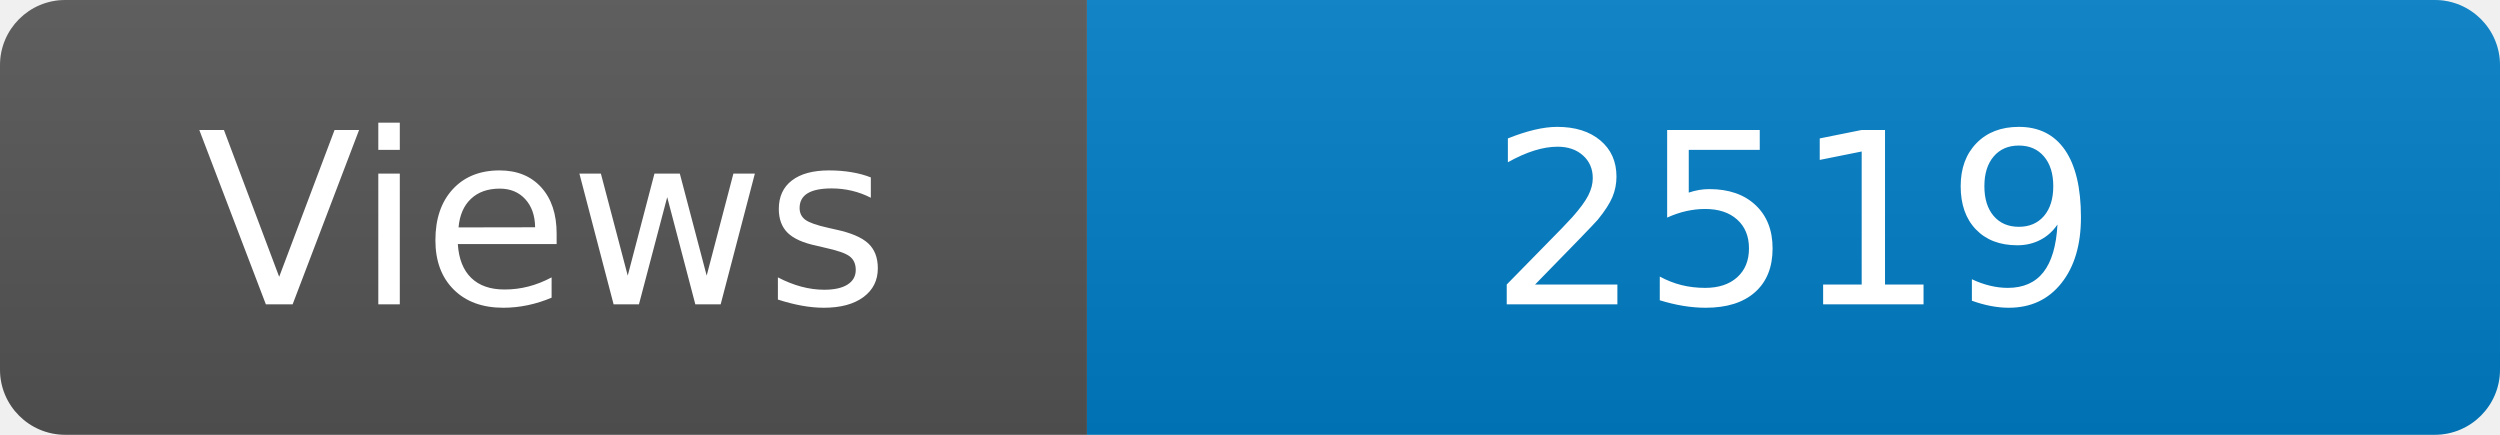
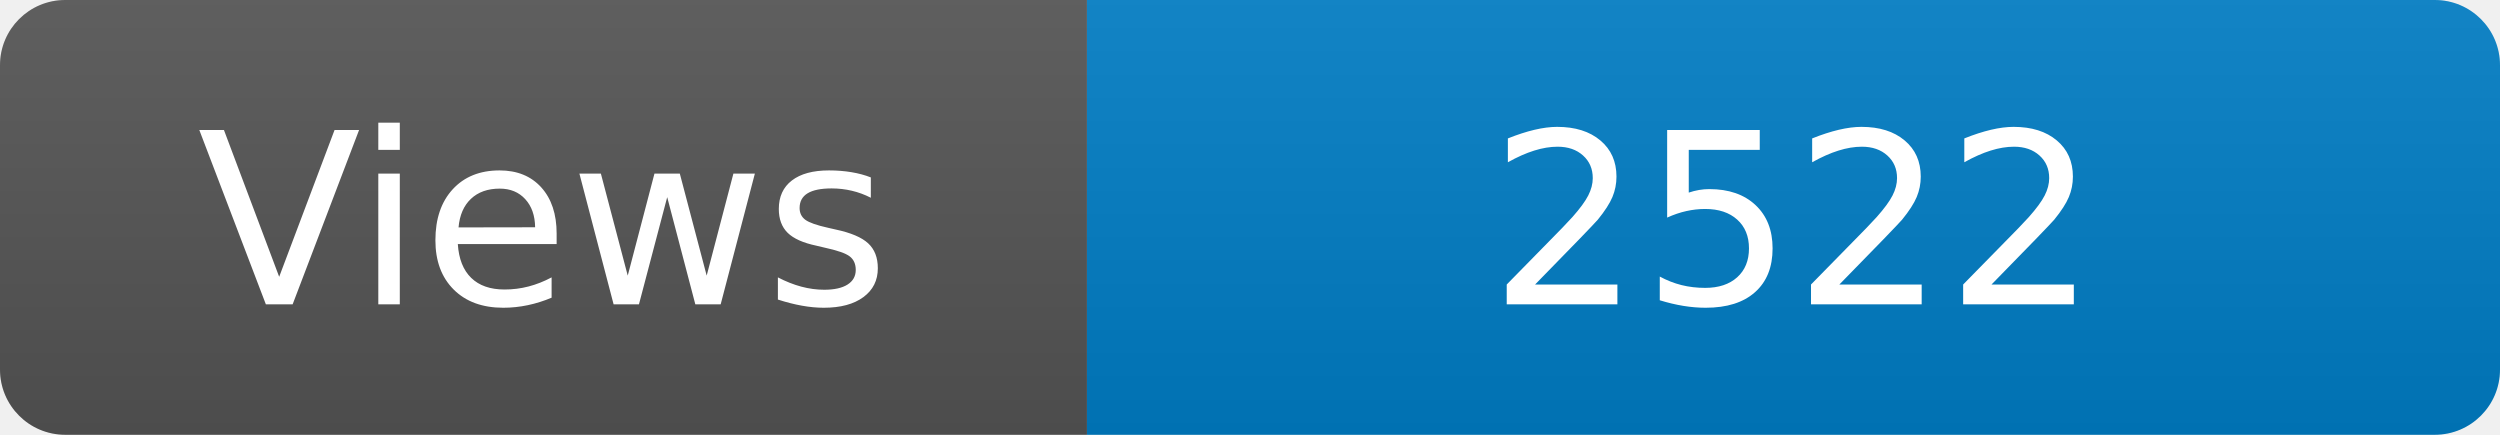
<svg xmlns="http://www.w3.org/2000/svg" width="115" height="20" role="img" aria-label="Maintained?: yes">
  <linearGradient id="s" x2="0" y2="100%">
    <stop offset="0" stop-color="#bbb" stop-opacity=".1" />
    <stop offset="1" stop-opacity=".1" />
  </linearGradient>
  <clipPath id="r">
    <rect width="115" height="20" rx="3" fill="#fff" />
  </clipPath>
  <g clip-path="url(#r)">
    <rect width="50" height="20" fill="#555" />
    <rect x="50" width="160" height="20" fill="#007ec6" />
    <rect width="115" height="20" fill="url(#s)" />
  </g>
  <g fill="#fff" text-anchor="middle" font-family="Verdana,Geneva,DejaVu Sans,sans-serif" font-size="110">
    <text x="250" y="140" transform="scale(.1)" fill="#fff">Views</text>
-     <text x="825" y="140" transform="scale(.1)" fill="#fff">2519</text>
+     <text x="825" y="140" transform="scale(.1)" fill="#fff">2522</text>
  </g>
</svg>
